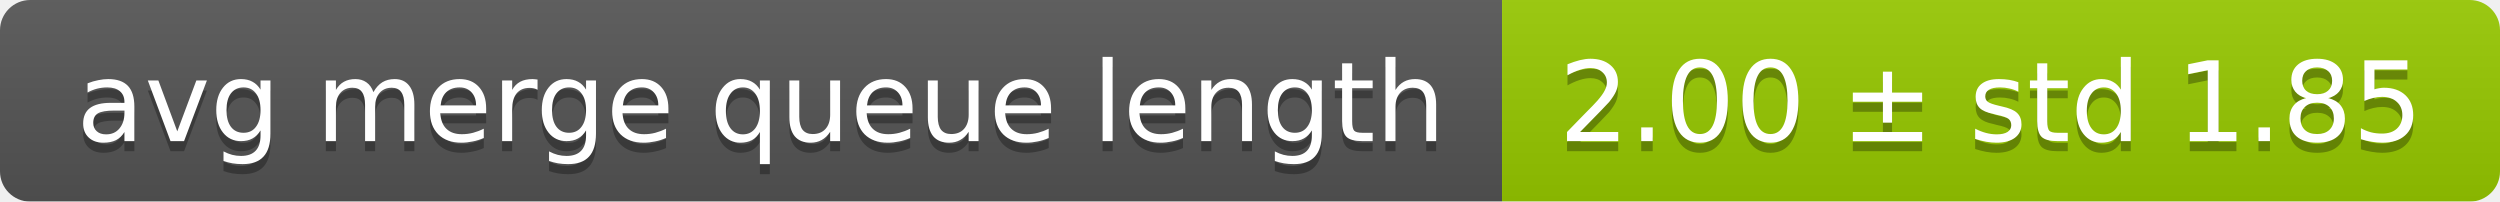
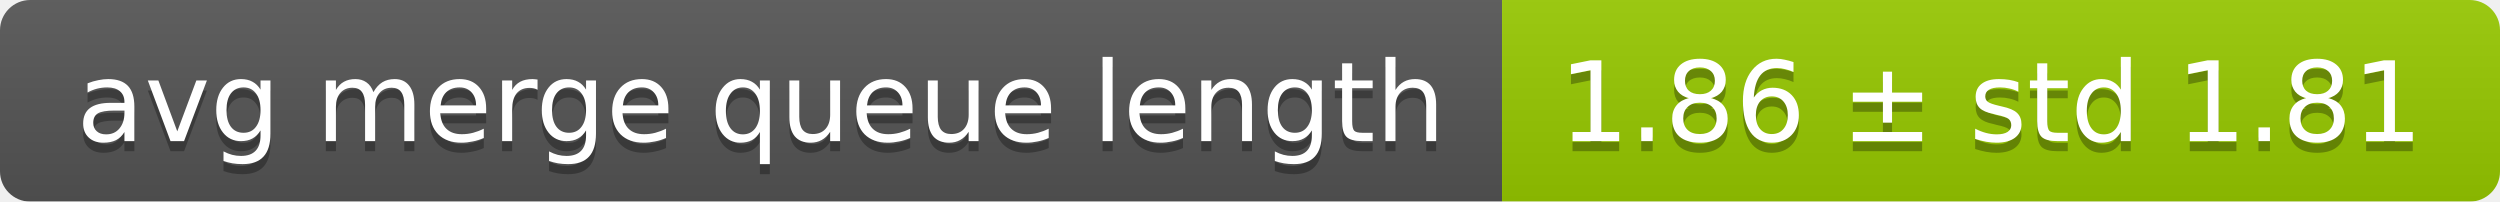
<svg xmlns="http://www.w3.org/2000/svg" width="248" height="20">
  <linearGradient id="smooth" x2="0" y2="100%">
    <stop offset="0" stop-color="#bbb" stop-opacity=".1" />
    <stop offset="1" stop-opacity=".1" />
  </linearGradient>
  <mask id="round">
    <rect width="248" height="20" rx="3" fill="#fff" />
  </mask>
  <g mask="url(#round)">
    <rect width="149" height="20" fill="#555" />
    <rect x="149" width="99" height="20" fill="#97ca00" />
    <rect width="248" height="20" fill="url(#smooth)" />
  </g>
  <g fill="#fff" text-anchor="middle" font-family="DejaVu Sans,Verdana,Geneva,sans-serif" font-size="11">
    <text x="75.5" y="15" fill="#010101" fill-opacity=".3">avg merge queue length</text>
    <text x="75.5" y="14">avg merge queue length</text>
-     <text x="197.5" y="15" fill="#010101" fill-opacity=".3">2.00 ± std 1.85</text>
-     <text x="197.5" y="14">2.00 ± std 1.85</text>
+     <text x="197.5" y="15" fill="#010101" fill-opacity=".3">1.86 ± std 1.81</text>
+     <text x="197.5" y="14">1.86 ± std 1.81</text>
  </g>
</svg>
